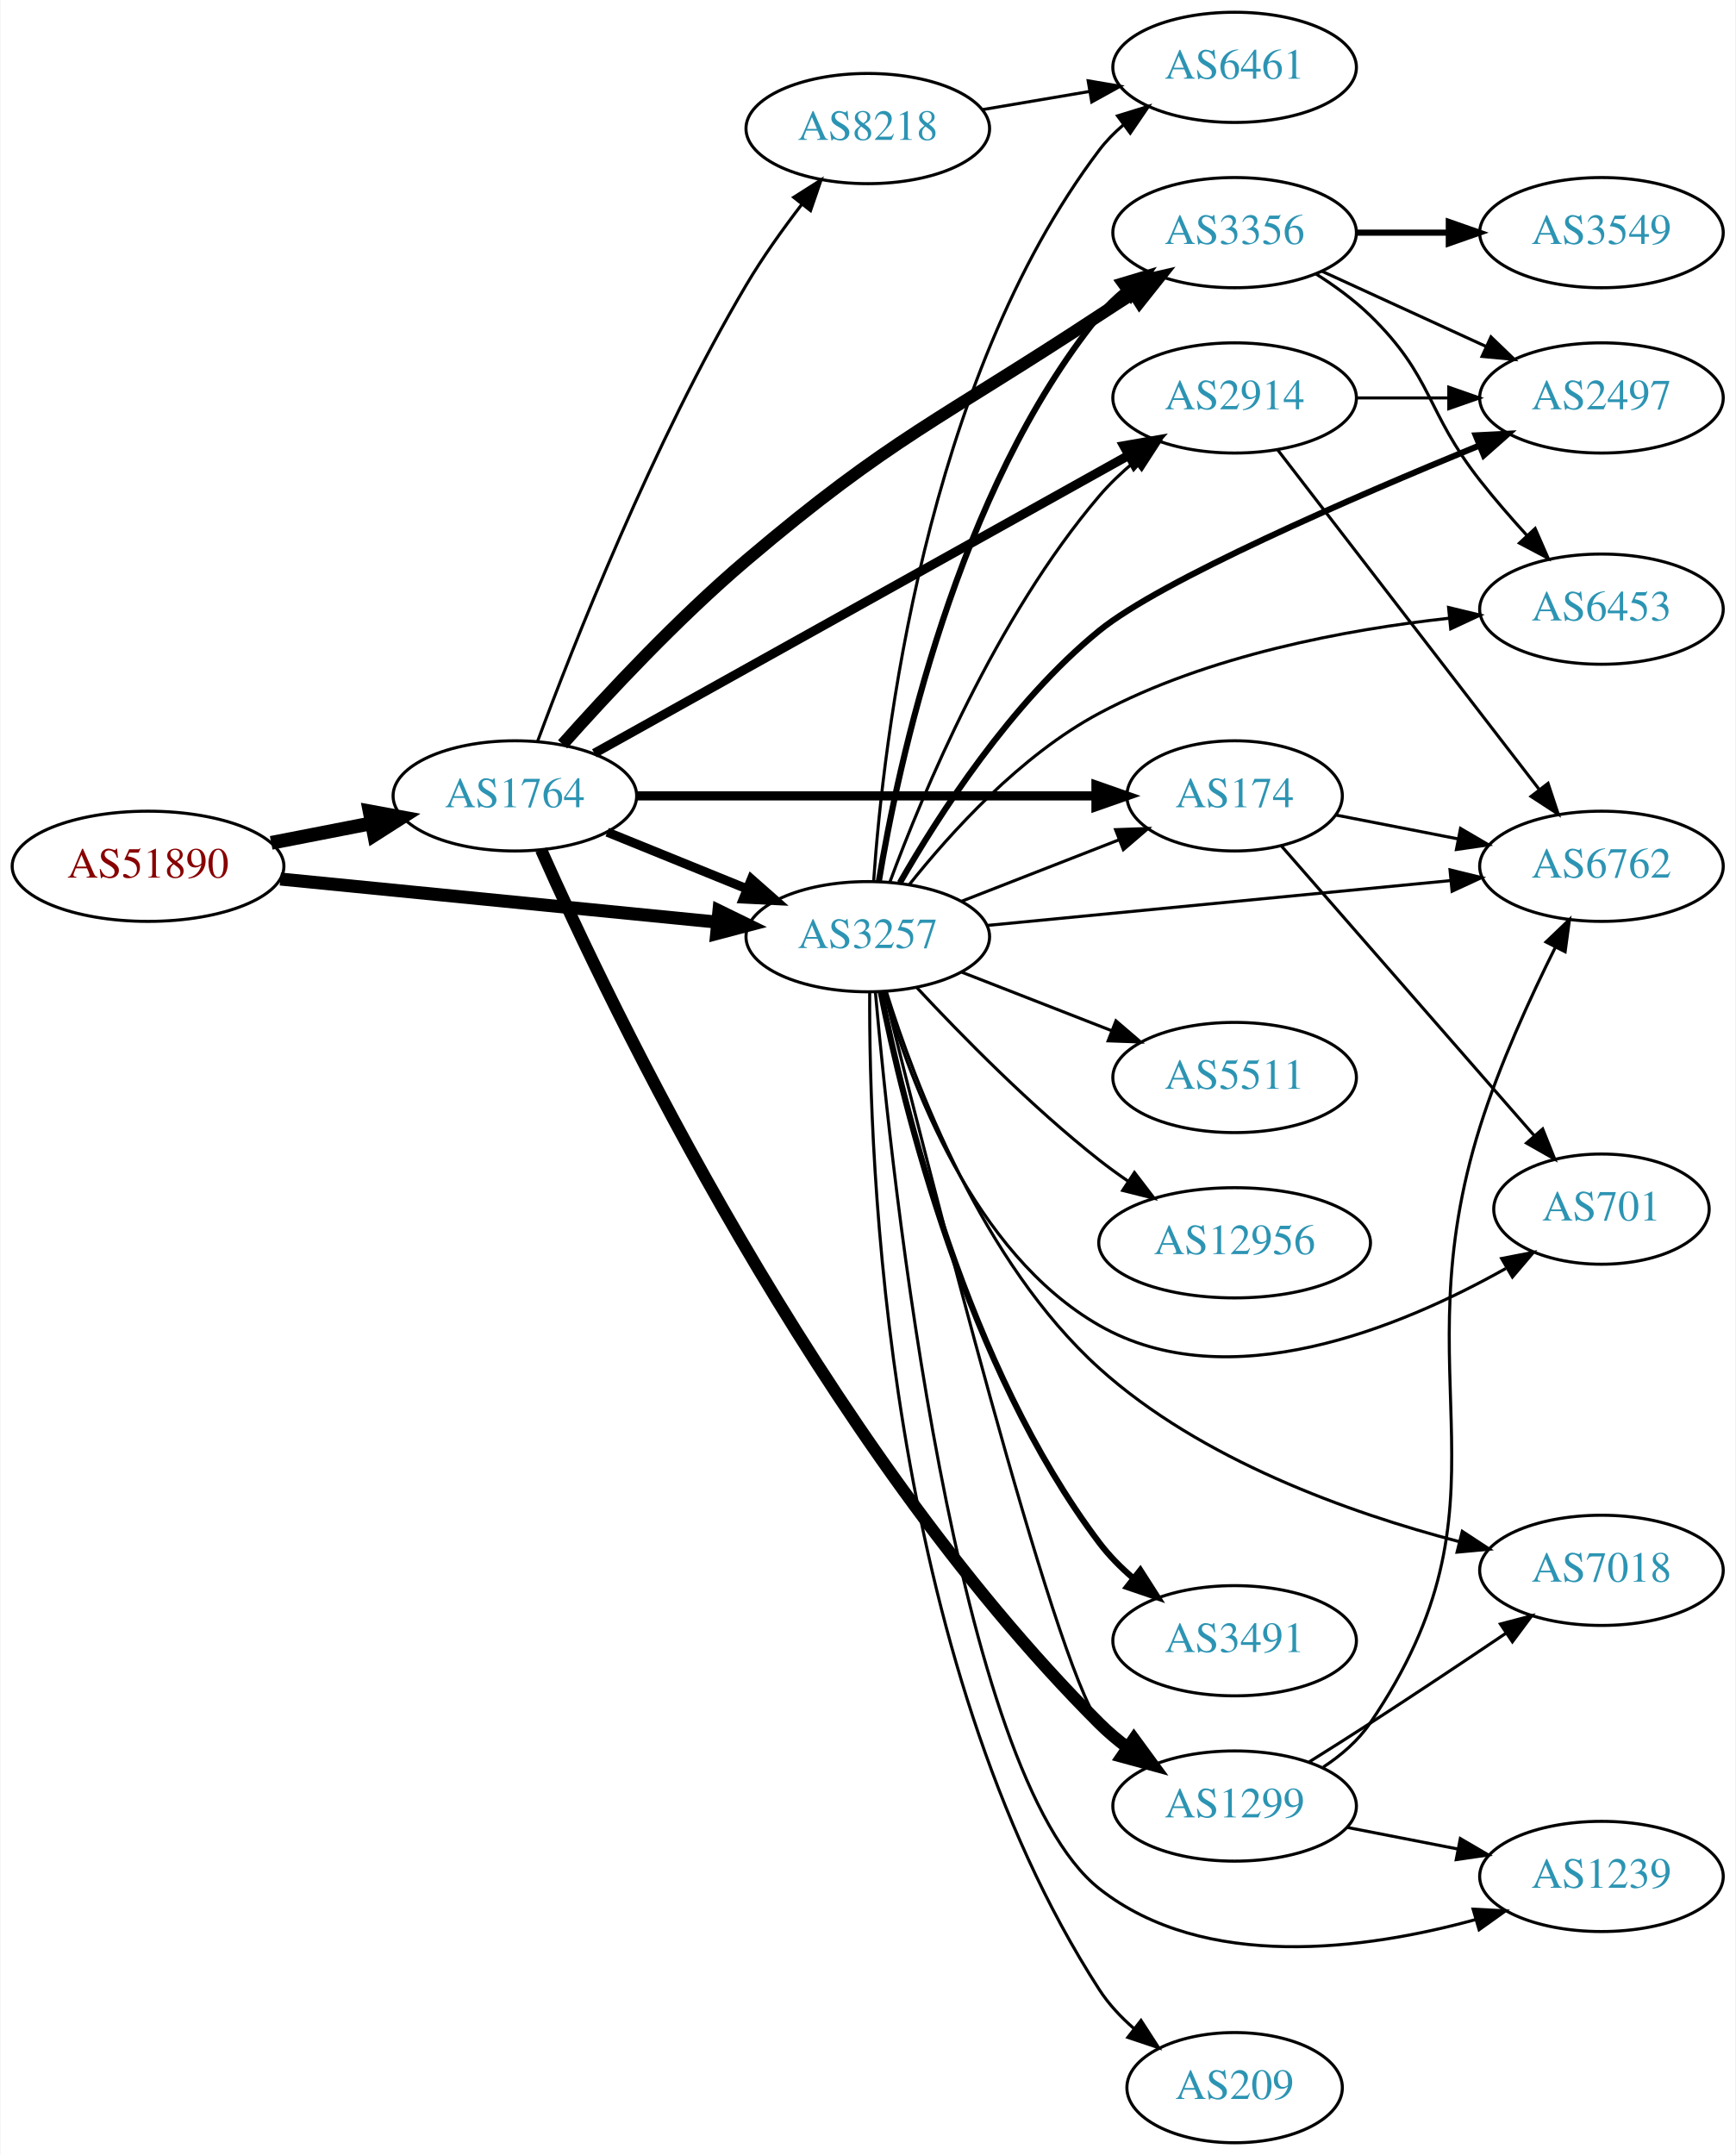
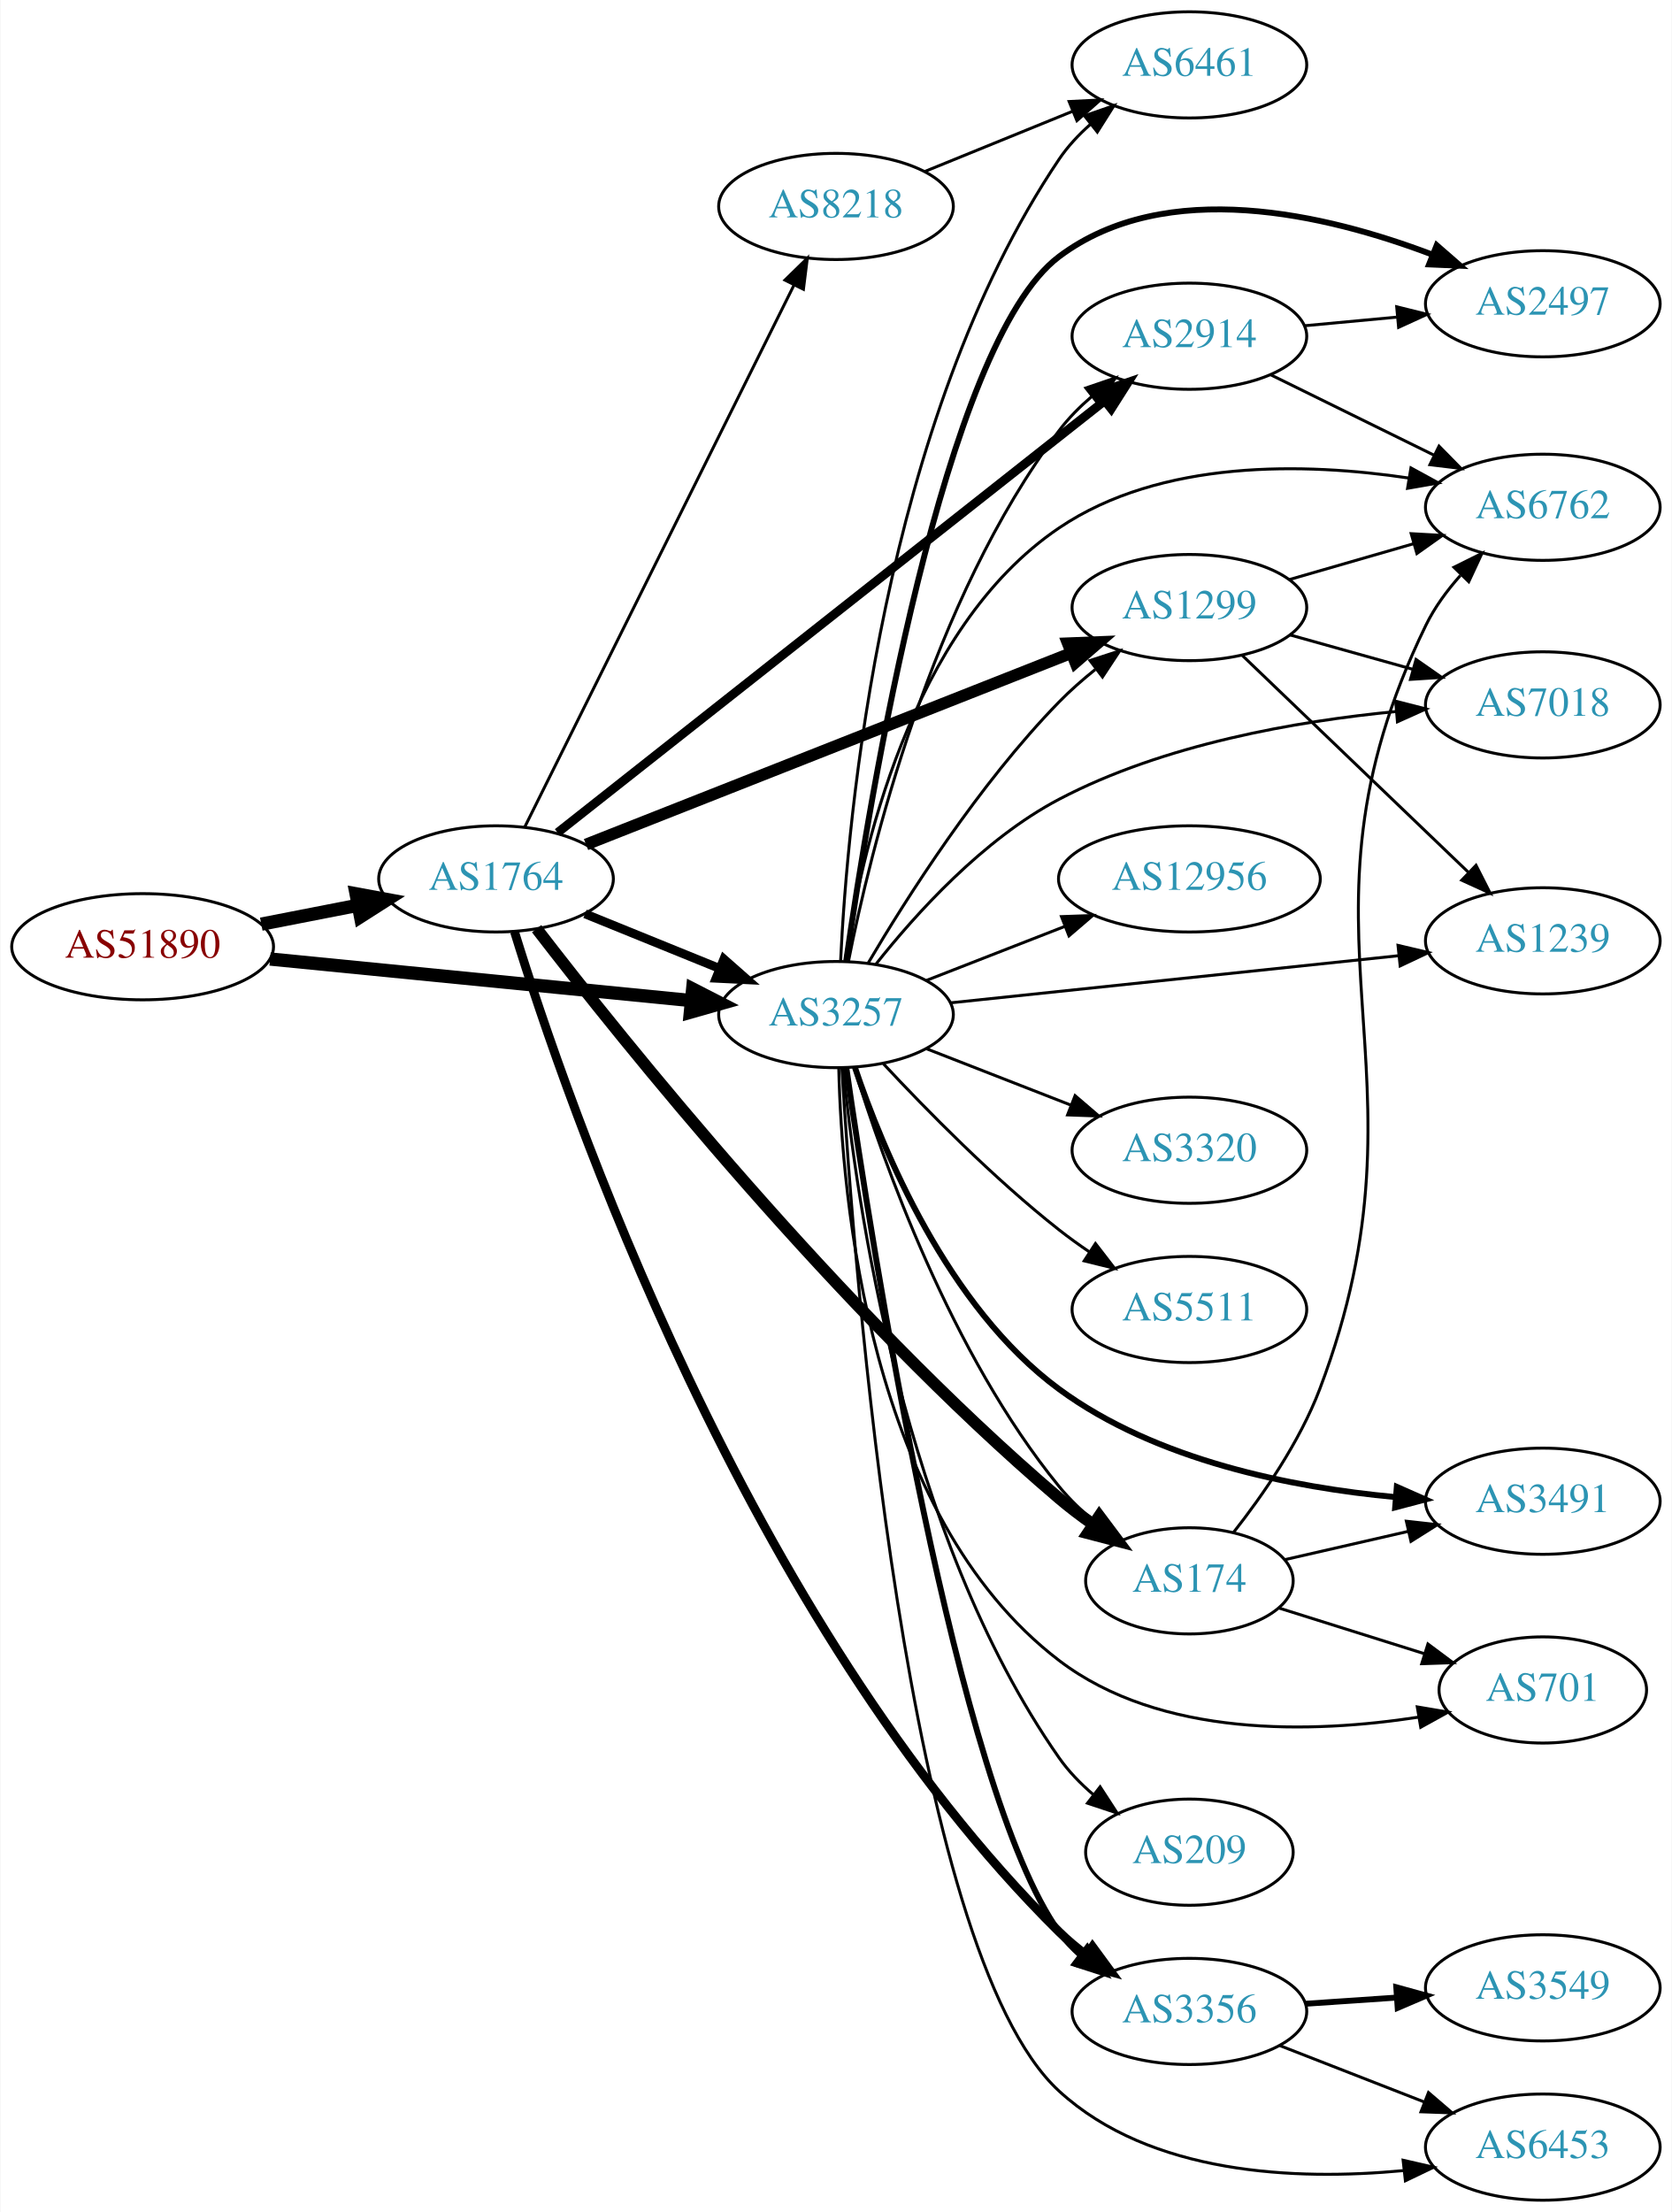
- <svg xmlns="http://www.w3.org/2000/svg" xmlns:xlink="http://www.w3.org/1999/xlink" width="567pt" height="704pt" viewBox="0.00 0.00 566.66 704.00">
-   <g id="graph0" class="graph" transform="scale(1 1) rotate(0) translate(4 700)">
-     <polygon fill="white" stroke="none" points="-4,4 -4,-700 562.663,-700 562.663,4 -4,4" />
+ <svg xmlns="http://www.w3.org/2000/svg" xmlns:xlink="http://www.w3.org/1999/xlink" width="567pt" height="750pt" viewBox="0.00 0.00 566.66 750.00">
+   <g id="graph0" class="graph" transform="scale(1 1) rotate(0) translate(4 746)">
+     <polygon fill="white" stroke="none" points="-4,4 -4,-746 562.663,-746 562.663,4 -4,4" />
    <g id="node1" class="node">
      <g id="a_node1">
        <a xlink:href="/asn/51890" xlink:title="AS51890 ~ Mayr-Melnhof Karton GmbH [AT]">
-           <ellipse fill="#ffffff" stroke="black" cx="44.196" cy="-417" rx="44.393" ry="18" />
-           <text text-anchor="middle" x="44.196" y="-413.3" font-family="Times,serif" font-size="14.00" fill="#880000">AS51890</text>
+           <ellipse fill="#ffffff" stroke="black" cx="44.196" cy="-425" rx="44.393" ry="18" />
+           <text text-anchor="middle" x="44.196" y="-421.3" font-family="Times,serif" font-size="14.00" fill="#880000">AS51890</text>
        </a>
      </g>
    </g>
    <g id="node2" class="node">
      <g id="a_node2">
        <a xlink:href="/asn/1764" xlink:title="AS1764 ~ NEXTLAYER-AS [AT]">
-           <ellipse fill="#ffffff" stroke="black" cx="164.039" cy="-440" rx="39.794" ry="18" />
-           <text text-anchor="middle" x="164.039" y="-436.3" font-family="Times,serif" font-size="14.00" fill="#2c94b3">AS1764</text>
+           <ellipse fill="#ffffff" stroke="black" cx="164.039" cy="-448" rx="39.794" ry="18" />
+           <text text-anchor="middle" x="164.039" y="-444.3" font-family="Times,serif" font-size="14.00" fill="#2c94b3">AS1764</text>
        </a>
      </g>
    </g>
    <g id="edge1" class="edge">
-       <path fill="none" stroke="black" stroke-width="4.5" d="M84.436,-424.659C94.888,-426.699 106.274,-428.921 117.052,-431.025" />
-       <polygon fill="black" stroke="black" stroke-width="4.5" points="116.58,-434.944 127.149,-432.995 118.089,-427.215 116.58,-434.944" />
+       <path fill="none" stroke="black" stroke-width="4.5" d="M84.436,-432.659C94.888,-434.699 106.274,-436.921 117.052,-439.025" />
+       <polygon fill="black" stroke="black" stroke-width="4.5" points="116.58,-442.944 127.149,-440.995 118.089,-435.215 116.58,-442.944" />
    </g>
    <g id="node3" class="node">
      <g id="a_node3">
        <a xlink:href="/asn/3257" xlink:title="AS3257 ~ GTT [DE]">
-           <ellipse fill="#ffffff" stroke="black" cx="279.332" cy="-394" rx="39.794" ry="18" />
-           <text text-anchor="middle" x="279.332" y="-390.3" font-family="Times,serif" font-size="14.00" fill="#2c94b3">AS3257</text>
+           <ellipse fill="#ffffff" stroke="black" cx="279.332" cy="-402" rx="39.794" ry="18" />
+           <text text-anchor="middle" x="279.332" y="-398.3" font-family="Times,serif" font-size="14.00" fill="#2c94b3">AS3257</text>
        </a>
      </g>
    </g>
    <g id="edge2" class="edge">
-       <path fill="none" stroke="black" stroke-width="4.25" d="M87.415,-412.835C127.661,-408.864 188.2,-402.892 230.277,-398.741" />
-       <polygon fill="black" stroke="black" stroke-width="4.25" points="230.7,-402.436 240.286,-397.753 229.97,-395.034 230.7,-402.436" />
-     </g>
-     <g id="edge8" class="edge">
-       <path fill="none" stroke="black" stroke-width="3" d="M194.214,-428.154C208.09,-422.52 224.867,-415.708 239.776,-409.654" />
-       <polygon fill="black" stroke="black" stroke-width="3" points="241.306,-412.811 249.255,-405.806 238.673,-406.325 241.306,-412.811" />
+       <path fill="none" stroke="black" stroke-width="4.5" d="M87.415,-420.835C127.661,-416.864 188.2,-410.892 230.277,-406.741" />
+       <polygon fill="black" stroke="black" stroke-width="4.5" points="230.721,-410.654 240.286,-405.753 229.948,-402.817 230.721,-410.654" />
+     </g>
+     <g id="edge5" class="edge">
+       <path fill="none" stroke="black" stroke-width="3" d="M194.214,-436.154C208.09,-430.52 224.867,-423.708 239.776,-417.654" />
+       <polygon fill="black" stroke="black" stroke-width="3" points="241.306,-420.811 249.255,-413.806 238.673,-414.325 241.306,-420.811" />
    </g>
    <g id="node4" class="node">
      <g id="a_node4">
-         <a xlink:href="/asn/8218" xlink:title="AS8218 ~ legacy Neotelecoms [FR]">
-           <ellipse fill="#ffffff" stroke="black" cx="279.332" cy="-658" rx="39.794" ry="18" />
-           <text text-anchor="middle" x="279.332" y="-654.3" font-family="Times,serif" font-size="14.00" fill="#2c94b3">AS8218</text>
+         <a xlink:href="/asn/2914" xlink:title="AS2914 ~ NTT America, Inc. [US]">
+           <ellipse fill="#ffffff" stroke="black" cx="399.174" cy="-632" rx="39.794" ry="18" />
+           <text text-anchor="middle" x="399.174" y="-628.3" font-family="Times,serif" font-size="14.00" fill="#2c94b3">AS2914</text>
        </a>
      </g>
    </g>
    <g id="edge3" class="edge">
-       <path fill="none" stroke="black" d="M171.419,-457.715C182.997,-488.938 209.114,-555.347 239.685,-607 244.976,-615.94 251.559,-625.154 257.783,-633.249" />
-       <polygon fill="black" stroke="black" points="255.13,-635.537 264.071,-641.221 260.626,-631.202 255.13,-635.537" />
+       <path fill="none" stroke="black" stroke-width="3" d="M184.916,-463.688C226.467,-496.482 322.607,-572.359 370.303,-610.003" />
+       <polygon fill="black" stroke="black" stroke-width="3" points="368.329,-612.904 378.347,-616.352 372.666,-607.409 368.329,-612.904" />
    </g>
    <g id="node5" class="node">
      <g id="a_node5">
-         <a xlink:href="/asn/174" xlink:title="AS174 ~ Cogent Communications [US]">
-           <ellipse fill="#ffffff" stroke="black" cx="399.174" cy="-440" rx="35.194" ry="18" />
-           <text text-anchor="middle" x="399.174" y="-436.3" font-family="Times,serif" font-size="14.00" fill="#2c94b3">AS174</text>
+         <a xlink:href="/asn/3356" xlink:title="AS3356 ~ Level 3 Parent, LLC [US]">
+           <ellipse fill="#ffffff" stroke="black" cx="399.174" cy="-64" rx="39.794" ry="18" />
+           <text text-anchor="middle" x="399.174" y="-60.3" font-family="Times,serif" font-size="14.00" fill="#2c94b3">AS3356</text>
        </a>
      </g>
    </g>
    <g id="edge4" class="edge">
-       <path fill="none" stroke="black" stroke-width="3" d="M203.798,-440C245.065,-440 310.277,-440 353.631,-440" />
-       <polygon fill="black" stroke="black" stroke-width="3" points="353.883,-443.5 363.883,-440 353.883,-436.5 353.883,-443.5" />
+       <path fill="none" stroke="black" stroke-width="3" d="M170.316,-430.067C187.77,-373.468 248.657,-196.154 354.978,-91 357.798,-88.211 360.955,-85.571 364.245,-83.113" />
+       <polygon fill="black" stroke="black" stroke-width="3" points="366.313,-85.939 372.581,-77.397 362.354,-80.166 366.313,-85.939" />
    </g>
    <g id="node6" class="node">
      <g id="a_node6">
-         <a xlink:href="/asn/3356" xlink:title="AS3356 ~ Level 3 Parent, LLC [US]">
-           <ellipse fill="#ffffff" stroke="black" cx="399.174" cy="-624" rx="39.794" ry="18" />
-           <text text-anchor="middle" x="399.174" y="-620.3" font-family="Times,serif" font-size="14.00" fill="#2c94b3">AS3356</text>
-         </a>
-       </g>
-     </g>
-     <g id="edge5" class="edge">
-       <path fill="none" stroke="black" stroke-width="4" d="M179.62,-456.844C194.079,-473.095 217.257,-497.964 239.685,-517 287.236,-557.358 302.899,-562.684 354.978,-597 358.55,-599.354 362.315,-601.782 366.072,-604.173" />
-       <polygon fill="black" stroke="black" stroke-width="4" points="364.403,-607.258 374.729,-609.63 368.136,-601.337 364.403,-607.258" />
+         <a xlink:href="/asn/1299" xlink:title="AS1299 ~ Telia Carrier [EU]">
+           <ellipse fill="#ffffff" stroke="black" cx="399.174" cy="-540" rx="39.794" ry="18" />
+           <text text-anchor="middle" x="399.174" y="-536.3" font-family="Times,serif" font-size="14.00" fill="#2c94b3">AS1299</text>
+         </a>
+       </g>
+     </g>
+     <g id="edge6" class="edge">
+       <path fill="none" stroke="black" stroke-width="4" d="M194.565,-459.652C236.318,-476.128 312.683,-506.264 359.094,-524.578" />
+       <polygon fill="black" stroke="black" stroke-width="4" points="357.933,-527.883 368.52,-528.298 360.503,-521.371 357.933,-527.883" />
    </g>
    <g id="node7" class="node">
      <g id="a_node7">
-         <a xlink:href="/asn/1299" xlink:title="AS1299 ~ Telia Carrier [EU]">
-           <ellipse fill="#ffffff" stroke="black" cx="399.174" cy="-110" rx="39.794" ry="18" />
-           <text text-anchor="middle" x="399.174" y="-106.3" font-family="Times,serif" font-size="14.00" fill="#2c94b3">AS1299</text>
-         </a>
-       </g>
-     </g>
-     <g id="edge6" class="edge">
-       <path fill="none" stroke="black" stroke-width="4" d="M172.61,-422.383C194.667,-372.624 263.166,-228.693 354.978,-137 357.784,-134.198 360.933,-131.548 364.217,-129.085" />
-       <polygon fill="black" stroke="black" stroke-width="4" points="366.287,-131.91 372.546,-123.362 362.322,-126.141 366.287,-131.91" />
+         <a xlink:href="/asn/8218" xlink:title="AS8218 ~ legacy Neotelecoms [FR]">
+           <ellipse fill="#ffffff" stroke="black" cx="279.332" cy="-676" rx="39.794" ry="18" />
+           <text text-anchor="middle" x="279.332" y="-672.3" font-family="Times,serif" font-size="14.00" fill="#2c94b3">AS8218</text>
+         </a>
+       </g>
+     </g>
+     <g id="edge7" class="edge">
+       <path fill="none" stroke="black" d="M173.74,-465.512C193.47,-505.217 241.7,-602.28 265.129,-649.429" />
+       <polygon fill="black" stroke="black" points="262.016,-651.03 269.6,-658.428 268.285,-647.915 262.016,-651.03" />
    </g>
    <g id="node8" class="node">
      <g id="a_node8">
-         <a xlink:href="/asn/2914" xlink:title="AS2914 ~ NTT America, Inc. [US]">
-           <ellipse fill="#ffffff" stroke="black" cx="399.174" cy="-570" rx="39.794" ry="18" />
-           <text text-anchor="middle" x="399.174" y="-566.3" font-family="Times,serif" font-size="14.00" fill="#2c94b3">AS2914</text>
-         </a>
-       </g>
-     </g>
-     <g id="edge7" class="edge">
-       <path fill="none" stroke="black" stroke-width="3" d="M189.988,-453.912C232.056,-477.37 317.129,-524.808 364.464,-551.203" />
-       <polygon fill="black" stroke="black" stroke-width="3" points="362.965,-554.374 373.404,-556.188 366.375,-548.261 362.965,-554.374" />
+         <a xlink:href="/asn/174" xlink:title="AS174 ~ Cogent Communications [US]">
+           <ellipse fill="#ffffff" stroke="black" cx="399.174" cy="-210" rx="35.194" ry="18" />
+           <text text-anchor="middle" x="399.174" y="-206.3" font-family="Times,serif" font-size="14.00" fill="#2c94b3">AS174</text>
+         </a>
+       </g>
+     </g>
+     <g id="edge8" class="edge">
+       <path fill="none" stroke="black" stroke-width="4" d="M177.799,-431.119C206.666,-393.597 280.305,-301.577 354.978,-238 358.519,-234.986 362.404,-232.04 366.349,-229.259" />
+       <polygon fill="black" stroke="black" stroke-width="4" points="368.614,-231.954 374.966,-223.474 364.713,-226.142 368.614,-231.954" />
+     </g>
+     <g id="edge25" class="edge">
+       <path fill="none" stroke="black" d="M283.559,-420.062C290.88,-457.003 311.582,-542.542 354.978,-600 358.132,-604.175 361.975,-608.056 366.056,-611.572" />
+       <polygon fill="black" stroke="black" points="364.048,-614.445 374.076,-617.864 368.368,-608.938 364.048,-614.445" />
+     </g>
+     <g id="edge14" class="edge">
+       <path fill="none" stroke="black" stroke-width="2" d="M282.838,-383.942C291.293,-325.012 320.189,-139.334 354.978,-91 357.056,-88.113 359.547,-85.467 362.27,-83.057" />
+       <polygon fill="black" stroke="black" stroke-width="2" points="364.554,-85.718 370.409,-76.888 360.326,-80.139 364.554,-85.718" />
+     </g>
+     <g id="edge20" class="edge">
+       <path fill="none" stroke="black" d="M290.206,-419.416C303.25,-441.525 327.777,-480.137 354.978,-508 358.713,-511.825 362.939,-515.541 367.249,-519.004" />
+       <polygon fill="black" stroke="black" points="365.46,-522.041 375.535,-525.317 369.701,-516.473 365.46,-522.041" />
+     </g>
+     <g id="edge24" class="edge">
+       <path fill="none" stroke="black" d="M285.464,-384.078C295.109,-352.696 318.332,-286.869 354.978,-242 358.594,-237.573 362.953,-233.432 367.491,-229.694" />
+       <polygon fill="black" stroke="black" points="369.892,-232.266 375.734,-223.427 365.655,-226.694 369.892,-232.266" />
+     </g>
+     <g id="node10" class="node">
+       <g id="a_node10">
+         <a xlink:href="/asn/6453" xlink:title="AS6453 ~ TATA COMMUNICATIONS (AMERICA) INC [US]">
+           <ellipse fill="#ffffff" stroke="black" cx="519.017" cy="-18" rx="39.794" ry="18" />
+           <text text-anchor="middle" x="519.017" y="-14.3" font-family="Times,serif" font-size="14.00" fill="#2c94b3">AS6453</text>
+         </a>
+       </g>
+     </g>
+     <g id="edge22" class="edge">
+       <path fill="none" stroke="black" d="M281.316,-383.874C285.347,-316.896 302.917,-84.779 354.978,-37 385.934,-8.59 435.316,-6.603 471.63,-10.026" />
+       <polygon fill="black" stroke="black" points="471.645,-13.55 481.971,-11.178 472.42,-6.593 471.645,-13.55" />
+     </g>
+     <g id="node11" class="node">
+       <g id="a_node11">
+         <a xlink:href="/asn/3491" xlink:title="AS3491 ~ PCCW Global, Inc. [US]">
+           <ellipse fill="#ffffff" stroke="black" cx="519.017" cy="-237" rx="39.794" ry="18" />
+           <text text-anchor="middle" x="519.017" y="-233.3" font-family="Times,serif" font-size="14.00" fill="#2c94b3">AS3491</text>
+         </a>
+       </g>
+     </g>
+     <g id="edge11" class="edge">
+       <path fill="none" stroke="black" stroke-width="2" d="M285.729,-384.13C295.093,-356.293 317.071,-302.884 354.978,-275 387.971,-250.731 434.045,-241.666 468.801,-238.421" />
+       <polygon fill="black" stroke="black" stroke-width="2" points="469.507,-241.875 479.197,-237.59 468.949,-234.898 469.507,-241.875" />
+     </g>
+     <g id="node12" class="node">
+       <g id="a_node12">
+         <a xlink:href="/asn/2497" xlink:title="AS2497 ~ Internet Initiative Japan Inc. [JP]">
+           <ellipse fill="#ffffff" stroke="black" cx="519.017" cy="-643" rx="39.794" ry="18" />
+           <text text-anchor="middle" x="519.017" y="-639.3" font-family="Times,serif" font-size="14.00" fill="#2c94b3">AS2497</text>
+         </a>
+       </g>
+     </g>
+     <g id="edge12" class="edge">
+       <path fill="none" stroke="black" stroke-width="2" d="M282.807,-420.303C290.488,-474.063 315.781,-629.568 354.978,-659 391.255,-686.239 445.619,-673.324 481.448,-659.717" />
+       <polygon fill="black" stroke="black" stroke-width="2" points="483.041,-662.85 491.032,-655.893 480.447,-656.348 483.041,-662.85" />
+     </g>
+     <g id="node13" class="node">
+       <g id="a_node13">
+         <a xlink:href="/asn/6461" xlink:title="AS6461 ~ Zayo Bandwidth [US]">
+           <ellipse fill="#ffffff" stroke="black" cx="399.174" cy="-724" rx="39.794" ry="18" />
+           <text text-anchor="middle" x="399.174" y="-720.3" font-family="Times,serif" font-size="14.00" fill="#2c94b3">AS6461</text>
+         </a>
+       </g>
+     </g>
+     <g id="edge13" class="edge">
+       <path fill="none" stroke="black" d="M280.883,-419.995C283.164,-468.218 294.875,-602.732 354.978,-692 357.9,-696.34 361.614,-700.314 365.633,-703.874" />
+       <polygon fill="black" stroke="black" points="363.598,-706.727 373.609,-710.197 367.947,-701.242 363.598,-706.727" />
+     </g>
+     <g id="node14" class="node">
+       <g id="a_node14">
+         <a xlink:href="/asn/12956" xlink:title="AS12956 ~ TELXIUS [ES]">
+           <ellipse fill="#ffffff" stroke="black" cx="399.174" cy="-448" rx="44.393" ry="18" />
+           <text text-anchor="middle" x="399.174" y="-444.3" font-family="Times,serif" font-size="14.00" fill="#2c94b3">AS12956</text>
+         </a>
+       </g>
+     </g>
+     <g id="edge15" class="edge">
+       <path fill="none" stroke="black" d="M310.068,-413.608C324.297,-419.162 341.564,-425.902 357.029,-431.939" />
+       <polygon fill="black" stroke="black" points="355.793,-435.214 366.381,-435.59 358.339,-428.693 355.793,-435.214" />
+     </g>
+     <g id="node15" class="node">
+       <g id="a_node15">
+         <a xlink:href="/asn/3320" xlink:title="AS3320 ~ DTAG [DE]">
+           <ellipse fill="#ffffff" stroke="black" cx="399.174" cy="-356" rx="39.794" ry="18" />
+           <text text-anchor="middle" x="399.174" y="-352.3" font-family="Times,serif" font-size="14.00" fill="#2c94b3">AS3320</text>
+         </a>
+       </g>
+     </g>
+     <g id="edge16" class="edge">
+       <path fill="none" stroke="black" d="M310.068,-390.392C324.862,-384.618 342.939,-377.561 358.861,-371.346" />
+       <polygon fill="black" stroke="black" points="360.404,-374.501 368.447,-367.604 357.859,-367.98 360.404,-374.501" />
+     </g>
+     <g id="node16" class="node">
+       <g id="a_node16">
+         <a xlink:href="/asn/6762" xlink:title="AS6762 ~ TELECOM ITALIA SPARKLE S.p.A. [IT]">
+           <ellipse fill="#ffffff" stroke="black" cx="519.017" cy="-574" rx="39.794" ry="18" />
+           <text text-anchor="middle" x="519.017" y="-570.3" font-family="Times,serif" font-size="14.00" fill="#2c94b3">AS6762</text>
+         </a>
+       </g>
+     </g>
+     <g id="edge17" class="edge">
+       <path fill="none" stroke="black" d="M282.414,-420.063C287.547,-455.3 304.315,-532.752 354.978,-567 389.586,-590.394 438.413,-589.163 473.599,-583.911" />
+       <polygon fill="black" stroke="black" points="474.299,-587.343 483.594,-582.258 473.157,-580.437 474.299,-587.343" />
+     </g>
+     <g id="node17" class="node">
+       <g id="a_node17">
+         <a xlink:href="/asn/7018" xlink:title="AS7018 ~ AT&amp;T Services, Inc. [US]">
+           <ellipse fill="#ffffff" stroke="black" cx="519.017" cy="-507" rx="39.794" ry="18" />
+           <text text-anchor="middle" x="519.017" y="-503.3" font-family="Times,serif" font-size="14.00" fill="#2c94b3">AS7018</text>
+         </a>
+       </g>
+     </g>
+     <g id="edge18" class="edge">
+       <path fill="none" stroke="black" d="M292.869,-419.087C306.282,-436.048 329.147,-461.419 354.978,-475 390.495,-493.673 435.555,-501.501 469.298,-504.757" />
+       <polygon fill="black" stroke="black" points="469.12,-508.254 479.384,-505.627 469.722,-501.28 469.12,-508.254" />
+     </g>
+     <g id="node18" class="node">
+       <g id="a_node18">
+         <a xlink:href="/asn/5511" xlink:title="AS5511 ~ Orange S.A. [FR]">
+           <ellipse fill="#ffffff" stroke="black" cx="399.174" cy="-302" rx="39.794" ry="18" />
+           <text text-anchor="middle" x="399.174" y="-298.3" font-family="Times,serif" font-size="14.00" fill="#2c94b3">AS5511</text>
+         </a>
+       </g>
+     </g>
+     <g id="edge19" class="edge">
+       <path fill="none" stroke="black" d="M295.429,-385.288C309.894,-369.765 332.751,-346.481 354.978,-329 358.263,-326.417 361.806,-323.867 365.401,-321.427" />
+       <polygon fill="black" stroke="black" points="367.316,-324.357 373.786,-315.967 363.496,-318.491 367.316,-324.357" />
+     </g>
+     <g id="node19" class="node">
+       <g id="a_node19">
+         <a xlink:href="/asn/1239" xlink:title="AS1239 ~ Sprint [US]">
+           <ellipse fill="#ffffff" stroke="black" cx="519.017" cy="-427" rx="39.794" ry="18" />
+           <text text-anchor="middle" x="519.017" y="-423.3" font-family="Times,serif" font-size="14.00" fill="#2c94b3">AS1239</text>
+         </a>
+       </g>
+     </g>
+     <g id="edge21" class="edge">
+       <path fill="none" stroke="black" d="M318.256,-405.989C359.476,-410.325 425.43,-417.262 470.178,-421.968" />
+       <polygon fill="black" stroke="black" points="469.916,-425.46 480.227,-423.025 470.648,-418.498 469.916,-425.46" />
+     </g>
+     <g id="node20" class="node">
+       <g id="a_node20">
+         <a xlink:href="/asn/701" xlink:title="AS701 ~ UUNET [US]">
+           <ellipse fill="#ffffff" stroke="black" cx="519.017" cy="-173" rx="35.194" ry="18" />
+           <text text-anchor="middle" x="519.017" y="-169.3" font-family="Times,serif" font-size="14.00" fill="#2c94b3">AS701</text>
+         </a>
+       </g>
+     </g>
+     <g id="edge23" class="edge">
+       <path fill="none" stroke="black" d="M280.276,-383.769C281.242,-340.653 290.311,-232.342 354.978,-183 389.451,-156.697 440.908,-158.247 476.762,-163.762" />
+       <polygon fill="black" stroke="black" points="476.447,-167.258 486.892,-165.488 477.622,-160.358 476.447,-167.258" />
+     </g>
+     <g id="node21" class="node">
+       <g id="a_node21">
+         <a xlink:href="/asn/209" xlink:title="AS209 ~ CenturyLink Communications, LLC [US]">
+           <ellipse fill="#ffffff" stroke="black" cx="399.174" cy="-118" rx="35.194" ry="18" />
+           <text text-anchor="middle" x="399.174" y="-114.3" font-family="Times,serif" font-size="14.00" fill="#2c94b3">AS209</text>
+         </a>
+       </g>
    </g>
    <g id="edge26" class="edge">
-       <path fill="none" stroke="black" d="M310.068,-405.608C325.685,-411.704 344.962,-419.229 361.499,-425.684" />
-       <polygon fill="black" stroke="black" points="360.282,-428.966 370.87,-429.342 362.828,-422.445 360.282,-428.966" />
-     </g>
-     <g id="edge20" class="edge">
-       <path fill="none" stroke="black" stroke-width="2" d="M282.918,-411.94C289.177,-449.87 308.215,-539.44 354.978,-597 357.348,-599.917 360.122,-602.61 363.1,-605.072" />
-       <polygon fill="black" stroke="black" stroke-width="2" points="361.176,-608.001 371.322,-611.049 365.291,-602.338 361.176,-608.001" />
-     </g>
-     <g id="edge19" class="edge">
-       <path fill="none" stroke="black" d="M284.776,-375.966C298.485,-320.772 340.091,-156.688 354.978,-137 357.245,-134.002 359.95,-131.255 362.885,-128.759" />
-       <polygon fill="black" stroke="black" points="365.079,-131.489 371.047,-122.736 360.923,-125.857 365.079,-131.489" />
-     </g>
-     <g id="edge31" class="edge">
-       <path fill="none" stroke="black" d="M286.575,-411.935C297.254,-440.804 321.19,-498.348 354.978,-538 358.372,-541.983 362.351,-545.755 366.496,-549.219" />
-       <polygon fill="black" stroke="black" points="364.514,-552.112 374.561,-555.474 368.804,-546.58 364.514,-552.112" />
+       <path fill="none" stroke="black" d="M281.776,-383.827C286.05,-339.881 301.87,-225.89 354.978,-150 358.189,-145.412 362.267,-141.217 366.63,-137.482" />
+       <polygon fill="black" stroke="black" points="368.893,-140.157 374.666,-131.273 364.613,-134.618 368.893,-140.157" />
+     </g>
+     <g id="edge27" class="edge">
+       <path fill="none" stroke="black" d="M438.109,-635.541C448.101,-636.474 459.018,-637.493 469.484,-638.47" />
+       <polygon fill="black" stroke="black" points="469.467,-641.983 479.749,-639.428 470.118,-635.014 469.467,-641.983" />
+     </g>
+     <g id="edge28" class="edge">
+       <path fill="none" stroke="black" d="M426.62,-618.984C443.032,-610.906 464.331,-600.423 482.239,-591.609" />
+       <polygon fill="black" stroke="black" points="483.825,-594.73 491.251,-587.174 480.733,-588.449 483.825,-594.73" />
    </g>
    <g id="node9" class="node">
      <g id="a_node9">
-         <a xlink:href="/asn/6461" xlink:title="AS6461 ~ Zayo Bandwidth [US]">
-           <ellipse fill="#ffffff" stroke="black" cx="399.174" cy="-678" rx="39.794" ry="18" />
-           <text text-anchor="middle" x="399.174" y="-674.3" font-family="Times,serif" font-size="14.00" fill="#2c94b3">AS6461</text>
-         </a>
-       </g>
-     </g>
-     <g id="edge23" class="edge">
-       <path fill="none" stroke="black" d="M281.244,-412.145C284.353,-457.089 297.812,-575.397 354.978,-651 357.245,-653.998 359.95,-656.745 362.885,-659.241" />
-       <polygon fill="black" stroke="black" points="360.923,-662.143 371.047,-665.264 365.079,-656.511 360.923,-662.143" />
-     </g>
-     <g id="node11" class="node">
-       <g id="a_node11">
-         <a xlink:href="/asn/2497" xlink:title="AS2497 ~ Internet Initiative Japan Inc. [JP]">
-           <ellipse fill="#ffffff" stroke="black" cx="519.017" cy="-570" rx="39.794" ry="18" />
-           <text text-anchor="middle" x="519.017" y="-566.3" font-family="Times,serif" font-size="14.00" fill="#2c94b3">AS2497</text>
-         </a>
-       </g>
-     </g>
-     <g id="edge17" class="edge">
-       <path fill="none" stroke="black" stroke-width="2" d="M289.831,-411.639C302.311,-433.427 326.071,-470.486 354.978,-494 375.094,-510.363 437.718,-537.478 479.237,-554.509" />
-       <polygon fill="black" stroke="black" stroke-width="2" points="477.943,-557.762 488.525,-558.296 480.586,-551.28 477.943,-557.762" />
-     </g>
-     <g id="node12" class="node">
-       <g id="a_node12">
-         <a xlink:href="/asn/6453" xlink:title="AS6453 ~ TATA COMMUNICATIONS (AMERICA) INC [US]">
-           <ellipse fill="#ffffff" stroke="black" cx="519.017" cy="-501" rx="39.794" ry="18" />
-           <text text-anchor="middle" x="519.017" y="-497.3" font-family="Times,serif" font-size="14.00" fill="#2c94b3">AS6453</text>
-         </a>
-       </g>
-     </g>
-     <g id="edge21" class="edge">
-       <path fill="none" stroke="black" d="M292.903,-411.024C306.342,-427.935 329.227,-453.268 354.978,-467 390.469,-485.927 435.531,-494.324 469.282,-498.046" />
-       <polygon fill="black" stroke="black" points="469.071,-501.542 479.37,-499.057 469.769,-494.577 469.071,-501.542" />
-     </g>
-     <g id="node13" class="node">
-       <g id="a_node13">
-         <a xlink:href="/asn/6762" xlink:title="AS6762 ~ TELECOM ITALIA SPARKLE S.p.A. [IT]">
-           <ellipse fill="#ffffff" stroke="black" cx="519.017" cy="-417" rx="39.794" ry="18" />
-           <text text-anchor="middle" x="519.017" y="-413.3" font-family="Times,serif" font-size="14.00" fill="#2c94b3">AS6762</text>
-         </a>
-       </g>
-     </g>
-     <g id="edge27" class="edge">
-       <path fill="none" stroke="black" d="M318.256,-397.67C359.355,-401.647 425.041,-408.003 469.781,-412.332" />
-       <polygon fill="black" stroke="black" points="469.543,-415.826 479.834,-413.305 470.217,-408.858 469.543,-415.826" />
-     </g>
-     <g id="node14" class="node">
-       <g id="a_node14">
-         <a xlink:href="/asn/701" xlink:title="AS701 ~ UUNET [US]">
-           <ellipse fill="#ffffff" stroke="black" cx="519.017" cy="-305" rx="35.194" ry="18" />
-           <text text-anchor="middle" x="519.017" y="-301.3" font-family="Times,serif" font-size="14.00" fill="#2c94b3">AS701</text>
-         </a>
-       </g>
-     </g>
-     <g id="edge24" class="edge">
-       <path fill="none" stroke="black" d="M284.762,-376.005C292.993,-346.962 313.689,-290.625 354.978,-267 397.06,-242.922 453.528,-266.359 487.764,-285.611" />
-       <polygon fill="black" stroke="black" points="486.4,-288.868 496.8,-290.887 489.929,-282.822 486.4,-288.868" />
-     </g>
-     <g id="node15" class="node">
-       <g id="a_node15">
-         <a xlink:href="/asn/3491" xlink:title="AS3491 ~ PCCW Global, Inc. [US]">
-           <ellipse fill="#ffffff" stroke="black" cx="399.174" cy="-164" rx="39.794" ry="18" />
-           <text text-anchor="middle" x="399.174" y="-160.3" font-family="Times,serif" font-size="14.00" fill="#2c94b3">AS3491</text>
-         </a>
-       </g>
-     </g>
-     <g id="edge18" class="edge">
-       <path fill="none" stroke="black" stroke-width="2" d="M283.559,-375.938C290.88,-338.997 311.582,-253.458 354.978,-196 358.132,-191.825 361.975,-187.944 366.056,-184.428" />
-       <polygon fill="black" stroke="black" stroke-width="2" points="368.368,-187.062 374.076,-178.136 364.048,-181.555 368.368,-187.062" />
-     </g>
-     <g id="node16" class="node">
-       <g id="a_node16">
-         <a xlink:href="/asn/12956" xlink:title="AS12956 ~ TELXIUS [ES]">
-           <ellipse fill="#ffffff" stroke="black" cx="399.174" cy="-294" rx="44.393" ry="18" />
-           <text text-anchor="middle" x="399.174" y="-290.3" font-family="Times,serif" font-size="14.00" fill="#2c94b3">AS12956</text>
-         </a>
-       </g>
-     </g>
-     <g id="edge22" class="edge">
-       <path fill="none" stroke="black" d="M295.429,-377.288C309.894,-361.765 332.751,-338.481 354.978,-321 357.932,-318.676 361.096,-316.38 364.319,-314.166" />
-       <polygon fill="black" stroke="black" points="366.449,-316.954 372.882,-308.536 362.604,-311.105 366.449,-316.954" />
-     </g>
-     <g id="node17" class="node">
-       <g id="a_node17">
-         <a xlink:href="/asn/1239" xlink:title="AS1239 ~ Sprint [US]">
-           <ellipse fill="#ffffff" stroke="black" cx="519.017" cy="-87" rx="39.794" ry="18" />
-           <text text-anchor="middle" x="519.017" y="-83.3" font-family="Times,serif" font-size="14.00" fill="#2c94b3">AS1239</text>
-         </a>
-       </g>
-     </g>
-     <g id="edge25" class="edge">
-       <path fill="none" stroke="black" d="M281.817,-375.893C287.216,-315.102 307.994,-120.042 354.978,-83 389.427,-55.841 441.896,-63.021 477.955,-72.923" />
-       <polygon fill="black" stroke="black" points="477.082,-76.314 487.662,-75.762 479.046,-69.595 477.082,-76.314" />
-     </g>
-     <g id="node18" class="node">
-       <g id="a_node18">
-         <a xlink:href="/asn/7018" xlink:title="AS7018 ~ AT&amp;T Services, Inc. [US]">
-           <ellipse fill="#ffffff" stroke="black" cx="519.017" cy="-187" rx="39.794" ry="18" />
-           <text text-anchor="middle" x="519.017" y="-183.3" font-family="Times,serif" font-size="14.00" fill="#2c94b3">AS7018</text>
-         </a>
-       </g>
-     </g>
-     <g id="edge28" class="edge">
-       <path fill="none" stroke="black" d="M285.445,-375.881C294.659,-346.311 316.735,-287.52 354.978,-253 388.194,-223.017 436.803,-205.735 472.3,-196.436" />
-       <polygon fill="black" stroke="black" points="473.548,-199.732 482.401,-193.912 471.851,-192.941 473.548,-199.732" />
-     </g>
-     <g id="node19" class="node">
-       <g id="a_node19">
-         <a xlink:href="/asn/5511" xlink:title="AS5511 ~ Orange S.A. [FR]">
-           <ellipse fill="#ffffff" stroke="black" cx="399.174" cy="-348" rx="39.794" ry="18" />
-           <text text-anchor="middle" x="399.174" y="-344.3" font-family="Times,serif" font-size="14.00" fill="#2c94b3">AS5511</text>
-         </a>
-       </g>
+         <a xlink:href="/asn/3549" xlink:title="AS3549 ~ Level 3 Parent, LLC [US]">
+           <ellipse fill="#ffffff" stroke="black" cx="519.017" cy="-72" rx="39.794" ry="18" />
+           <text text-anchor="middle" x="519.017" y="-68.3" font-family="Times,serif" font-size="14.00" fill="#2c94b3">AS3549</text>
+         </a>
+       </g>
+     </g>
+     <g id="edge9" class="edge">
+       <path fill="none" stroke="black" stroke-width="2" d="M438.434,-66.597C448.313,-67.268 459.08,-67.999 469.41,-68.7" />
+       <polygon fill="black" stroke="black" stroke-width="2" points="469.331,-72.203 479.545,-69.388 469.805,-65.219 469.331,-72.203" />
+     </g>
+     <g id="edge10" class="edge">
+       <path fill="none" stroke="black" d="M429.911,-52.392C444.704,-46.617 462.782,-39.561 478.703,-33.346" />
+       <polygon fill="black" stroke="black" points="480.247,-36.501 488.29,-29.604 477.701,-29.98 480.247,-36.501" />
+     </g>
+     <g id="edge31" class="edge">
+       <path fill="none" stroke="black" d="M433,-549.471C446.043,-553.234 461.223,-557.614 475.117,-561.623" />
+       <polygon fill="black" stroke="black" points="474.38,-565.053 484.958,-564.462 476.321,-558.327 474.38,-565.053" />
+     </g>
+     <g id="edge32" class="edge">
+       <path fill="none" stroke="black" d="M433.313,-530.72C446.242,-527.1 461.232,-522.902 474.977,-519.053" />
+       <polygon fill="black" stroke="black" points="476.032,-522.392 484.718,-516.325 474.144,-515.651 476.032,-522.392" />
+     </g>
+     <g id="edge30" class="edge">
+       <path fill="none" stroke="black" d="M417.058,-523.81C437.185,-504.51 470.966,-472.117 493.855,-450.169" />
+       <polygon fill="black" stroke="black" points="496.369,-452.608 501.164,-443.16 491.524,-447.555 496.369,-452.608" />
    </g>
    <g id="edge29" class="edge">
-       <path fill="none" stroke="black" d="M310.068,-382.392C324.862,-376.618 342.939,-369.561 358.861,-363.346" />
-       <polygon fill="black" stroke="black" points="360.404,-366.501 368.447,-359.604 357.859,-359.98 360.404,-366.501" />
-     </g>
-     <g id="node20" class="node">
-       <g id="a_node20">
-         <a xlink:href="/asn/209" xlink:title="AS209 ~ CenturyLink Communications, LLC [US]">
-           <ellipse fill="#ffffff" stroke="black" cx="399.174" cy="-18" rx="35.194" ry="18" />
-           <text text-anchor="middle" x="399.174" y="-14.3" font-family="Times,serif" font-size="14.00" fill="#2c94b3">AS209</text>
-         </a>
-       </g>
-     </g>
-     <g id="edge30" class="edge">
-       <path fill="none" stroke="black" d="M279.955,-375.89C279.674,-321.773 285.021,-158.32 354.978,-50 358.016,-45.296 362.003,-41.039 366.327,-37.278" />
-       <polygon fill="black" stroke="black" points="368.59,-39.952 374.342,-31.055 364.297,-34.423 368.59,-39.952" />
-     </g>
-     <g id="edge9" class="edge">
-       <path fill="none" stroke="black" d="M316.65,-664.164C327.739,-666.046 340.086,-668.141 351.749,-670.121" />
-       <polygon fill="black" stroke="black" points="351.328,-673.599 361.773,-671.822 352.5,-666.698 351.328,-673.599" />
-     </g>
-     <g id="edge15" class="edge">
-       <path fill="none" stroke="black" d="M432.375,-433.715C444.648,-431.32 458.883,-428.541 472.181,-425.946" />
-       <polygon fill="black" stroke="black" points="472.976,-429.357 482.12,-424.006 471.635,-422.487 472.976,-429.357" />
-     </g>
-     <g id="edge16" class="edge">
-       <path fill="none" stroke="black" d="M414.389,-423.716C435.004,-400.099 473.331,-356.192 497.152,-328.902" />
-       <polygon fill="black" stroke="black" points="499.812,-331.177 503.752,-321.342 494.539,-326.574 499.812,-331.177" />
-     </g>
-     <g id="node10" class="node">
-       <g id="a_node10">
-         <a xlink:href="/asn/3549" xlink:title="AS3549 ~ Level 3 Parent, LLC [US]">
-           <ellipse fill="#ffffff" stroke="black" cx="519.017" cy="-624" rx="39.794" ry="18" />
-           <text text-anchor="middle" x="519.017" y="-620.3" font-family="Times,serif" font-size="14.00" fill="#2c94b3">AS3549</text>
-         </a>
-       </g>
-     </g>
-     <g id="edge10" class="edge">
-       <path fill="none" stroke="black" stroke-width="2" d="M439.087,-624C448.64,-624 458.99,-624 468.952,-624" />
-       <polygon fill="black" stroke="black" stroke-width="2" points="469.145,-627.5 479.145,-624 469.145,-620.5 469.145,-627.5" />
-     </g>
-     <g id="edge11" class="edge">
-       <path fill="none" stroke="black" d="M427.803,-611.339C443.76,-604.027 464.031,-594.739 481.313,-586.819" />
-       <polygon fill="black" stroke="black" points="482.928,-589.929 490.561,-582.581 480.012,-583.565 482.928,-589.929" />
-     </g>
-     <g id="edge12" class="edge">
-       <path fill="none" stroke="black" d="M425.703,-610.538C431.866,-606.638 438.168,-602.052 443.37,-597 464.064,-576.906 461.551,-565.682 479.37,-543 484.084,-537 489.458,-530.81 494.669,-525.087" />
-       <polygon fill="black" stroke="black" points="497.353,-527.341 501.597,-517.633 492.225,-522.575 497.353,-527.341" />
+       <path fill="none" stroke="black" d="M309.461,-687.865C324.617,-694.038 343.341,-701.665 359.675,-708.318" />
+       <polygon fill="black" stroke="black" points="358.39,-711.574 368.971,-712.105 361.03,-705.091 358.39,-711.574" />
+     </g>
+     <g id="edge35" class="edge">
+       <path fill="none" stroke="black" d="M431.444,-217.165C444.284,-220.106 459.388,-223.567 473.356,-226.767" />
+       <polygon fill="black" stroke="black" points="472.747,-230.219 483.276,-229.04 474.311,-223.395 472.747,-230.219" />
+     </g>
+     <g id="edge34" class="edge">
+       <path fill="none" stroke="black" d="M414.186,-226.486C424.006,-238.978 436.551,-257.009 443.37,-275 484.564,-383.672 428.49,-429.512 479.37,-534 482.311,-540.039 486.507,-545.75 491.059,-550.864" />
+       <polygon fill="black" stroke="black" points="488.89,-553.654 498.376,-558.373 493.904,-548.768 488.89,-553.654" />
    </g>
    <g id="edge33" class="edge">
-       <path fill="none" stroke="black" d="M428.156,-122.736C433.965,-126.562 439.49,-131.296 443.37,-137 492.941,-209.869 452.935,-247.927 479.37,-332 485.752,-352.296 495.747,-374.122 503.974,-390.575" />
-       <polygon fill="black" stroke="black" points="500.911,-392.272 508.573,-399.589 507.146,-389.091 500.911,-392.272" />
-     </g>
-     <g id="edge34" class="edge">
-       <path fill="none" stroke="black" d="M435.851,-103.037C447.282,-100.806 460.104,-98.303 472.158,-95.951" />
-       <polygon fill="black" stroke="black" points="472.911,-99.37 482.055,-94.019 471.57,-92.499 472.911,-99.37" />
-     </g>
-     <g id="edge32" class="edge">
-       <path fill="none" stroke="black" d="M423.574,-124.439C430.015,-128.465 436.985,-132.868 443.37,-137 458.086,-146.525 474.268,-157.322 487.791,-166.44" />
-       <polygon fill="black" stroke="black" points="486.008,-169.459 496.253,-172.159 489.928,-163.659 486.008,-169.459" />
-     </g>
-     <g id="edge13" class="edge">
-       <path fill="none" stroke="black" d="M439.087,-570C448.64,-570 458.99,-570 468.952,-570" />
-       <polygon fill="black" stroke="black" points="469.145,-573.5 479.145,-570 469.145,-566.5 469.145,-573.5" />
-     </g>
-     <g id="edge14" class="edge">
-       <path fill="none" stroke="black" d="M413.236,-553.042C433.941,-526.159 474.418,-473.606 498.553,-442.271" />
-       <polygon fill="black" stroke="black" points="501.568,-444.092 504.897,-434.034 496.022,-439.821 501.568,-444.092" />
+       <path fill="none" stroke="black" d="M429.607,-200.759C444.511,-196.079 462.807,-190.335 478.88,-185.288" />
+       <polygon fill="black" stroke="black" points="480.059,-188.587 488.551,-182.252 477.962,-181.908 480.059,-188.587" />
    </g>
  </g>
</svg>
